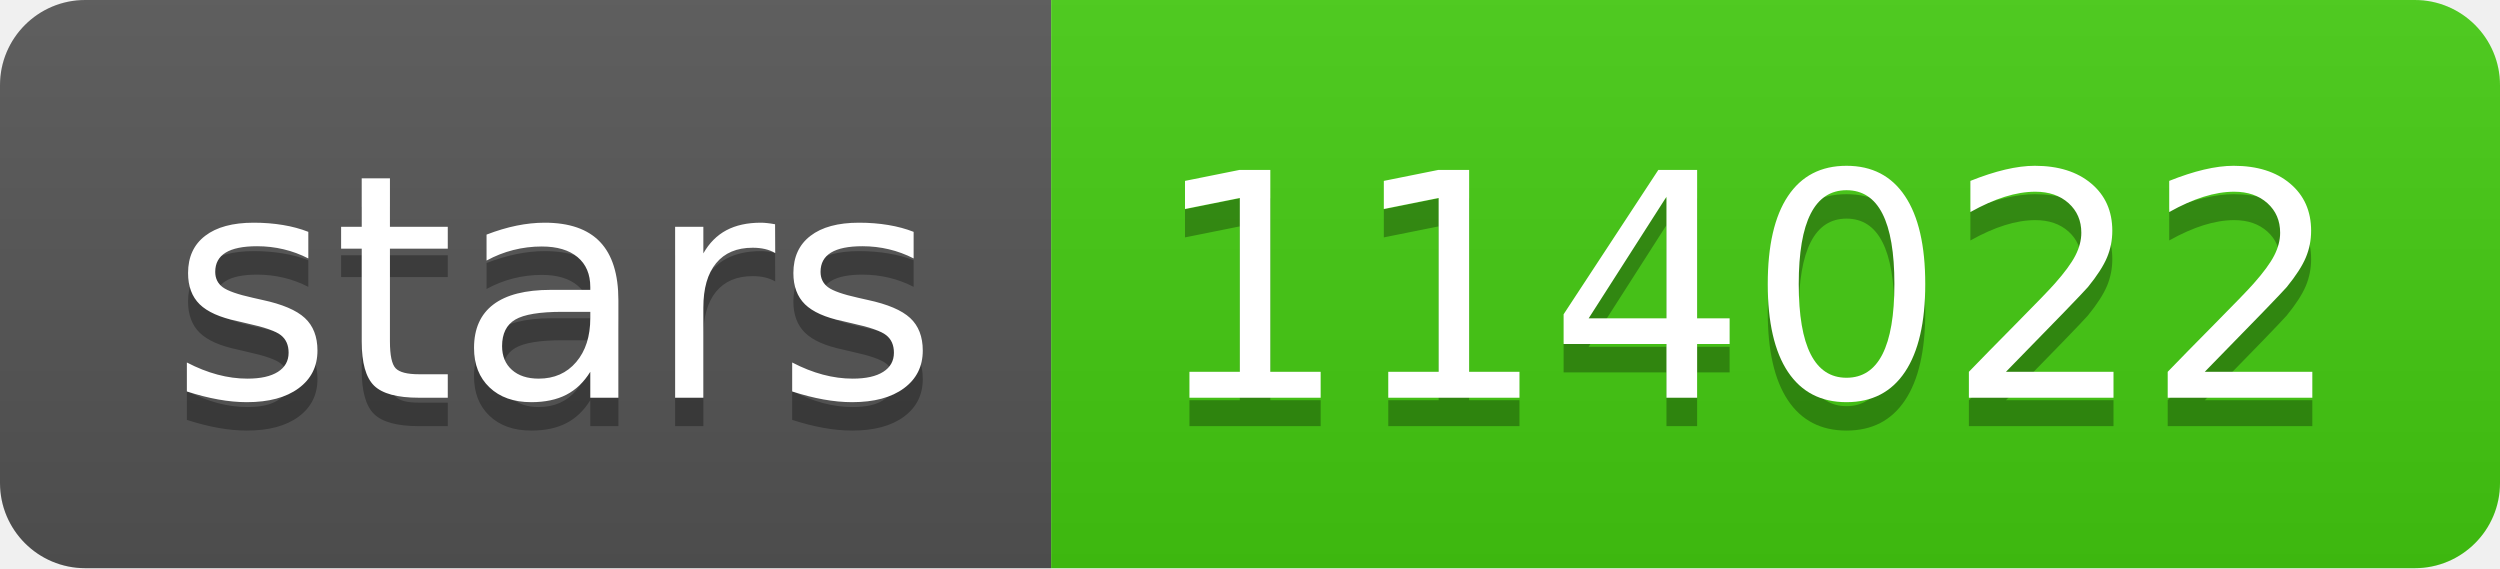
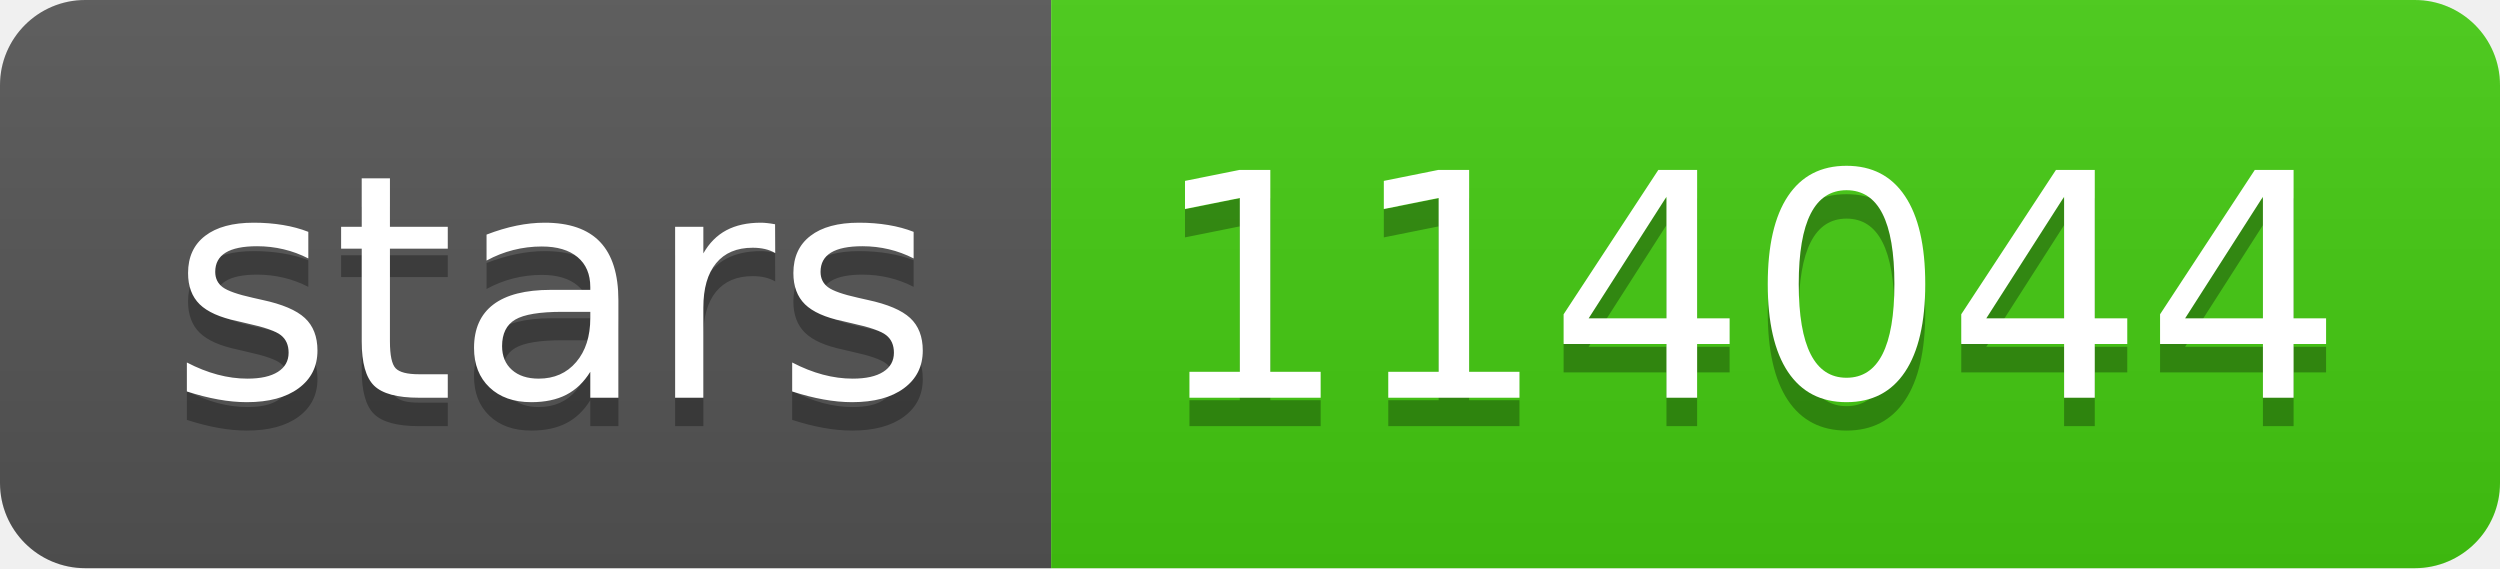
- <svg xmlns="http://www.w3.org/2000/svg" width="88" height="20" role="img" aria-label="stars: 114022">
+ <svg xmlns="http://www.w3.org/2000/svg" width="88" height="20" role="img" aria-label="stars: 114044">
  <linearGradient id="s" x2="0" y2="100%">
    <stop offset="0" stop-color="#bbb" stop-opacity=".1" />
    <stop offset="1" stop-opacity=".1" />
  </linearGradient>
  <clipPath id="r">
    <rect width="88" height="20" rx="3" fill="#fff" />
  </clipPath>
  <g clip-path="url(#r)">
    <rect width="37" height="20" fill="#555" />
    <rect x="37" width="51" height="20" fill="#4c1" />
    <rect width="88" height="20" fill="url(#s)" />
  </g>
  <g fill="#fff" text-anchor="middle" font-family="Verdana,Geneva,DejaVu Sans,sans-serif" text-rendering="geometricPrecision" font-size="110">
    <text aria-hidden="true" x="195" y="150" fill="#010101" fill-opacity=".3" transform="scale(.1)" textLength="270">stars</text>
    <text x="195" y="140" transform="scale(.1)" fill="#fff" textLength="270">stars</text>
-     <text aria-hidden="true" x="615" y="150" fill="#010101" fill-opacity=".3" transform="scale(.1)" textLength="410">114022</text>
-     <text x="615" y="140" transform="scale(.1)" fill="#fff" textLength="410">114022</text>
+     <text aria-hidden="true" x="615" y="150" fill="#010101" fill-opacity=".3" transform="scale(.1)" textLength="410">114044</text>
+     <text x="615" y="140" transform="scale(.1)" fill="#fff" textLength="410">114044</text>
  </g>
</svg>
